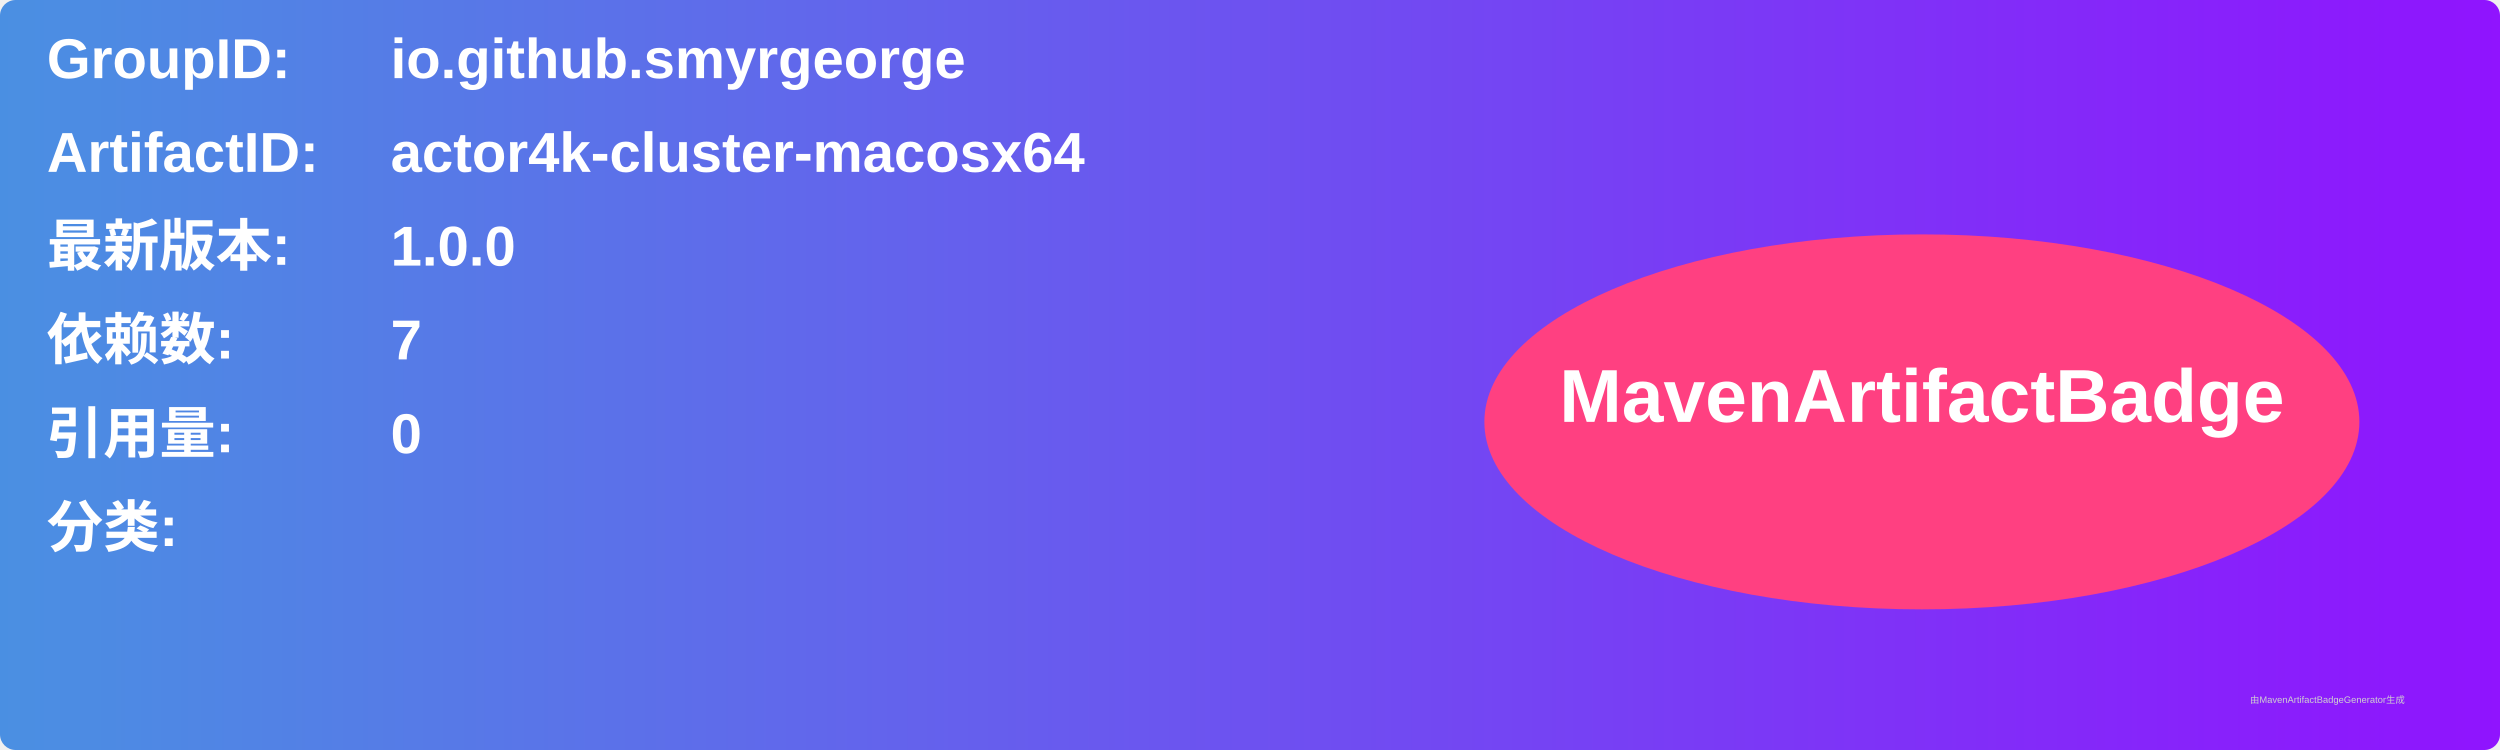
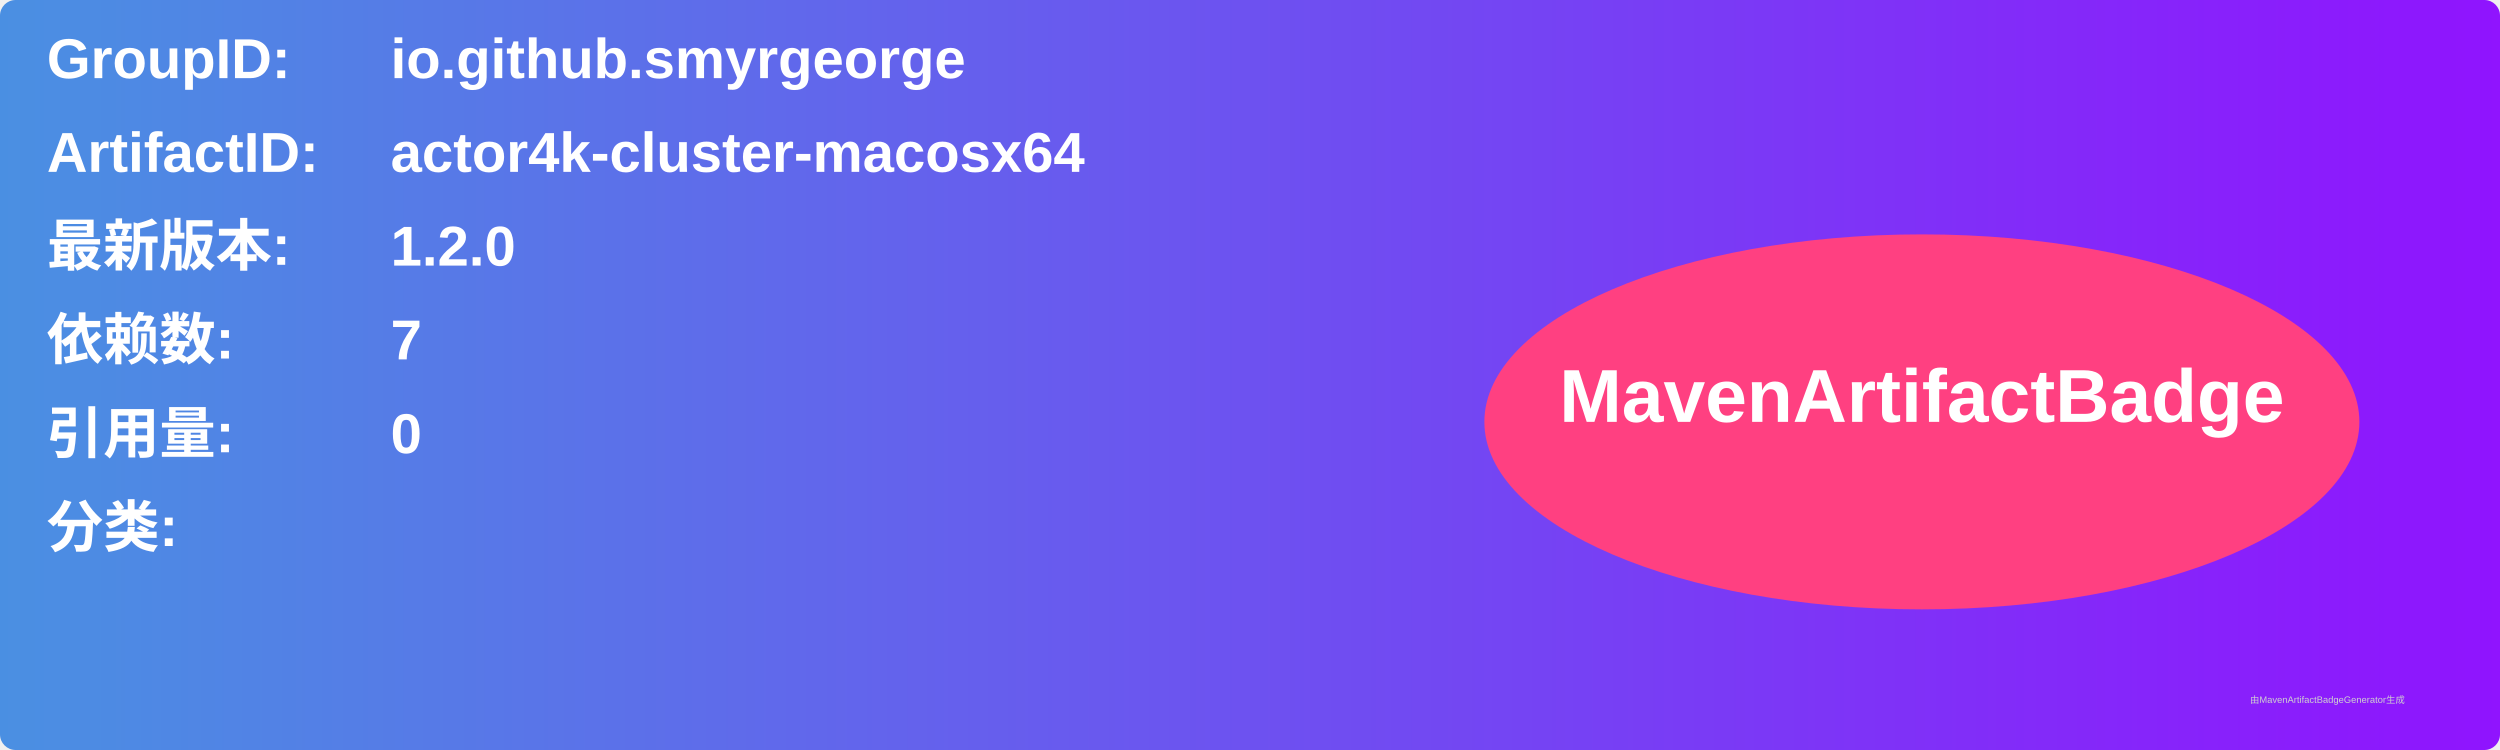
<svg xmlns="http://www.w3.org/2000/svg" width="800" height="240" viewBox="0 0 800 240">
  <linearGradient id="grad" x1="0%" y1="0%" x2="100%" y2="0%">
    <stop offset="0%" stop-color="#4a90e2" />
    <stop offset="100%" stop-color="#9013fe" />
  </linearGradient>
  <rect width="100%" height="100%" rx="5" ry="5" fill="url(#grad)" />
  <g transform="translate(15, 15)">
    <text x="0" y="10" font-family="Arial" font-size="18" fill="white" font-weight="bold" width="260">GroupID:</text>
    <text x="110" y="10" font-family="Arial" font-size="18" fill="white" font-weight="bold" width="460">io.github.smyrgeorge</text>
    <text x="0" y="40" font-family="Arial" font-size="18" fill="white" font-weight="bold" width="260">ArtifactID:</text>
    <text x="110" y="40" font-family="Arial" font-size="18" fill="white" font-weight="bold" width="460">actor4k-cluster-macosx64</text>
    <text x="0" y="70" font-family="Arial" font-size="18" fill="white" font-weight="bold">最新版本:</text>
    <text x="110" y="70" font-family="Arial" font-size="18" fill="white" font-weight="bold">
-       <tspan font-weight="bold">1.0.0</tspan>
+       <tspan font-weight="bold">1.2.0</tspan>
    </text>
    <text x="0" y="100" font-family="Arial" font-size="18" fill="white" font-weight="bold">依赖数: </text>
    <text x="110" y="100" font-family="Arial" font-size="18" fill="white">
      <tspan font-weight="bold">7</tspan>
    </text>
    <text x="0" y="130" font-family="Arial" font-size="18" fill="white" font-weight="bold">引用量: </text>
    <text x="110" y="130" font-family="Arial" font-size="18" fill="white">
      <tspan font-weight="bold">0</tspan>
    </text>
    <text x="0" y="160" font-family="Arial" font-size="18" fill="white" font-weight="bold">分类:</text>
    <text x="10" y="190" font-family="Arial" font-size="10" fill="white">
      <tspan font-weight="bold" />
    </text>
    <ellipse cx="600" cy="120" rx="140" ry="60" fill="#ff4081" />
    <text x="600" y="120" text-anchor="middle" font-family="Arial" font-size="24" fill="white" font-weight="bold">MavenArtifactBadge</text>
  </g>
  <text x="720" y="225" font-family="Arial" font-size="3" fill="#d0d0d0">由MavenArtifactBadgeGenerator生成</text>
</svg>
